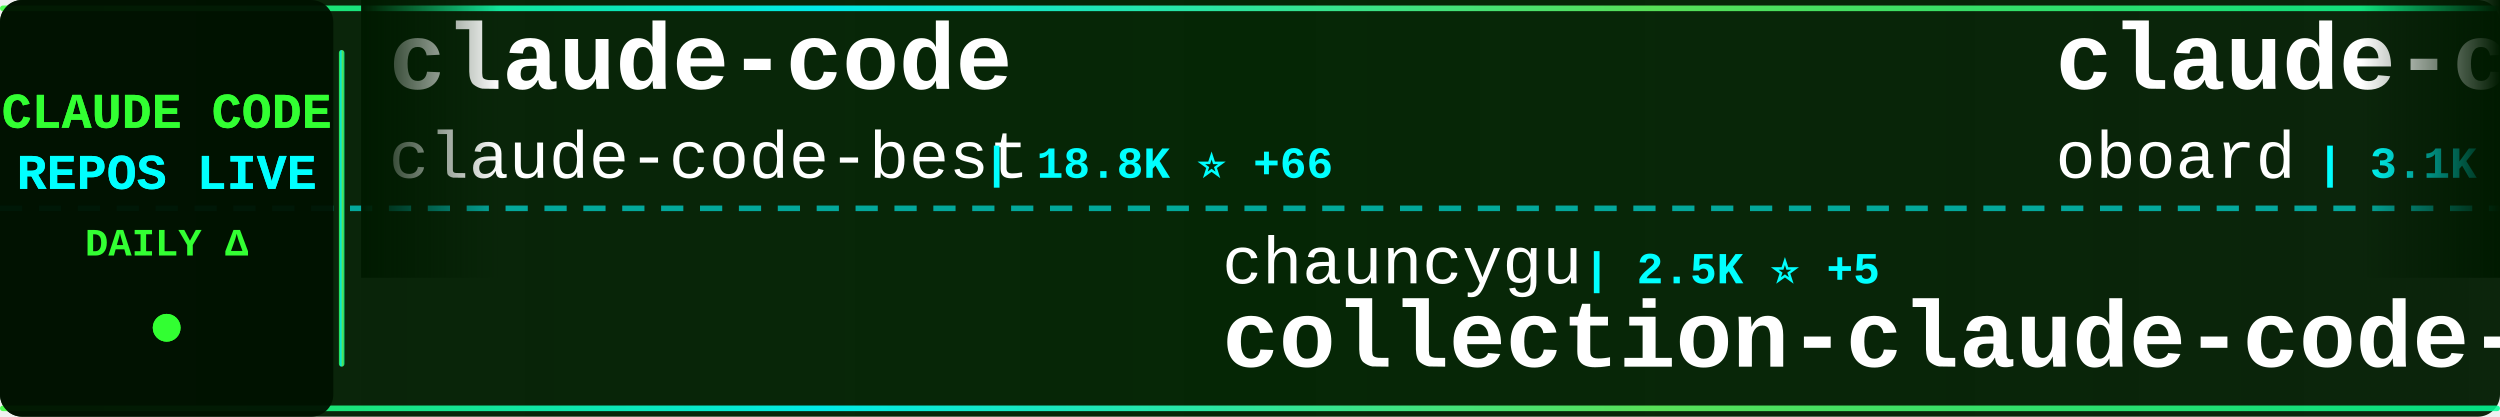
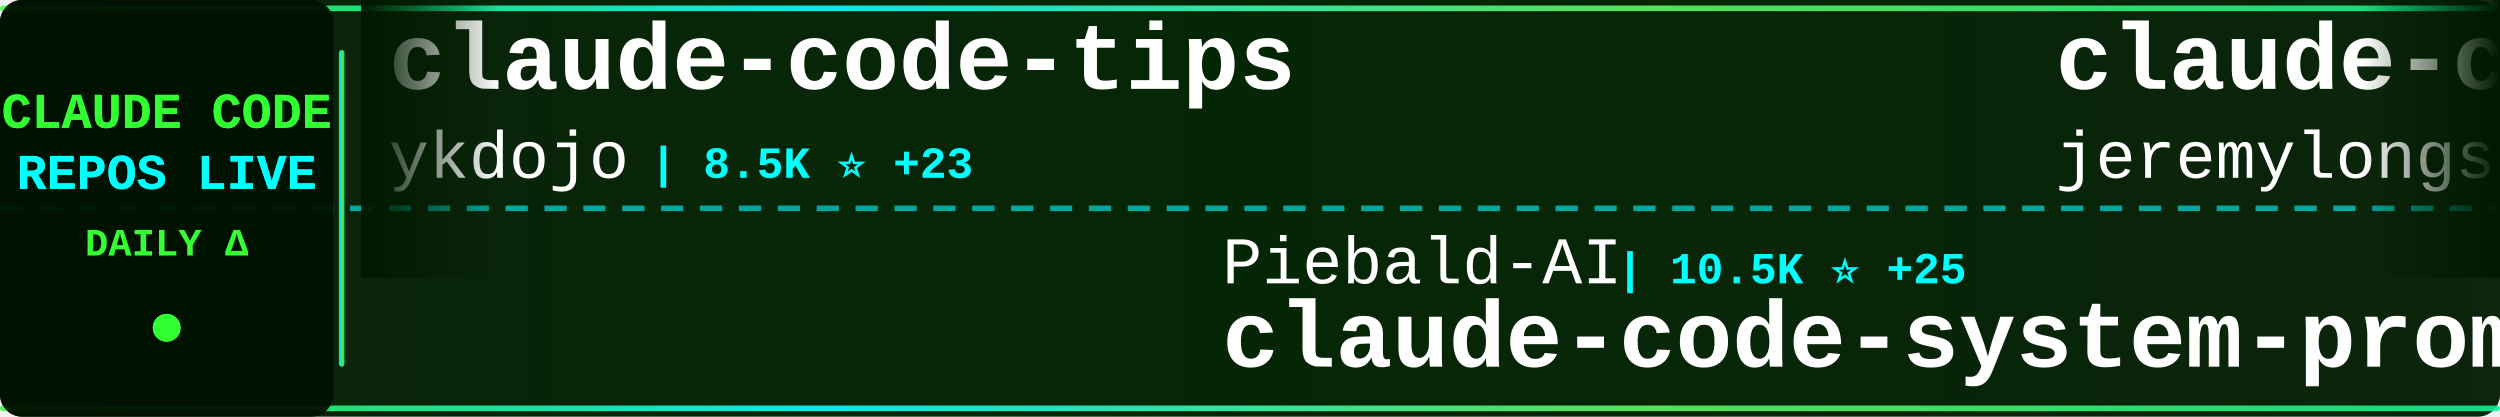
<svg xmlns="http://www.w3.org/2000/svg" width="900" height="150">
  <defs>
    <linearGradient id="tickerBg" x1="0%" y1="0%" x2="100%" y2="0%">
      <stop offset="0%" style="stop-color:#001a00;stop-opacity:0.95" />
      <stop offset="50%" style="stop-color:#002200;stop-opacity:0.98" />
      <stop offset="100%" style="stop-color:#001a00;stop-opacity:0.95" />
    </linearGradient>
    <linearGradient id="borderGrad" x1="0%" y1="0%" x2="100%" y2="0%">
      <stop offset="0%" style="stop-color:#33ff33;stop-opacity:0.85">
        <animate attributeName="stop-opacity" values="0.85;1;0.85" dur="2s" repeatCount="indefinite" />
      </stop>
      <stop offset="33%" style="stop-color:#00ffff;stop-opacity:0.9">
        <animate attributeName="stop-opacity" values="0.9;1;0.9" dur="2.2s" repeatCount="indefinite" />
      </stop>
      <stop offset="66%" style="stop-color:#66ff66;stop-opacity:0.85">
        <animate attributeName="stop-opacity" values="0.85;1;0.85" dur="1.8s" repeatCount="indefinite" />
      </stop>
      <stop offset="100%" style="stop-color:#00ff99;stop-opacity:0.85">
        <animate attributeName="stop-opacity" values="0.85;1;0.85" dur="2s" repeatCount="indefinite" />
      </stop>
    </linearGradient>
    <filter id="textGlow">
      <feGaussianBlur stdDeviation="0.1" result="coloredBlur" />
      <feMerge>
        <feMergeNode in="coloredBlur" />
        <feMergeNode in="SourceGraphic" />
      </feMerge>
    </filter>
    <filter id="metricGlow">
      <feGaussianBlur stdDeviation="0.2" result="coloredBlur" />
      <feMerge>
        <feMergeNode in="coloredBlur" />
        <feMergeNode in="SourceGraphic" />
      </feMerge>
    </filter>
    <linearGradient id="leftFade" x1="0%" y1="0%" x2="100%" y2="0%">
      <stop offset="0%" style="stop-color:#001a00;stop-opacity:1" />
      <stop offset="100%" style="stop-color:#001a00;stop-opacity:0" />
    </linearGradient>
    <linearGradient id="rightFade" x1="0%" y1="0%" x2="100%" y2="0%">
      <stop offset="0%" style="stop-color:#001a00;stop-opacity:0" />
      <stop offset="100%" style="stop-color:#001a00;stop-opacity:1" />
    </linearGradient>
  </defs>
  <rect width="900" height="150" fill="url(#tickerBg)" rx="8" />
  <rect x="0" y="2" width="900" height="2" fill="url(#borderGrad)" rx="1" />
  <rect x="0" y="146" width="900" height="2" fill="url(#borderGrad)" rx="1" />
  <line x1="0" y1="75" x2="900" y2="75" stroke="#00ffff" stroke-width="2" stroke-dasharray="8 6" opacity="0.6" />
  <rect x="0" y="0" width="120" height="150" fill="#001100" opacity="0.95" rx="8" />
  <text x="60" y="46" font-family="'Courier New', monospace" font-size="18" font-weight="bold" fill="#33ff33" text-anchor="middle" filter="url(#textGlow)">
    CLAUDE CODE
  </text>
  <text x="60" y="68" font-family="'Courier New', monospace" font-size="18" font-weight="bold" fill="#00ffff" text-anchor="middle" filter="url(#textGlow)">
    REPOS LIVE
  </text>
  <text x="60" y="92" font-family="'Courier New', monospace" font-size="14" font-weight="bold" fill="#33ff33" text-anchor="middle">
    DAILY Δ
  </text>
  <circle cx="60" cy="118" r="5" fill="#33ff33" filter="url(#metricGlow)">
    <animate attributeName="r" values="4;6;4" dur="1.5s" repeatCount="indefinite" />
    <animate attributeName="opacity" values="0.6;1;0.6" dur="1.5s" repeatCount="indefinite" />
  </circle>
  <rect x="122" y="18" width="2" height="114" fill="url(#borderGrad)" rx="1" />
  <clipPath id="tickerClip">
    <rect x="130" y="0" width="770" height="150" />
  </clipPath>
  <g clip-path="url(#tickerClip)">
    <g id="tickerItems">
      <animateTransform attributeName="transform" attributeType="XML" type="translate" from="0 0" to="-3000 0" dur="54s" repeatCount="indefinite" />
      <g transform="translate(0, 0)">
+         <text x="140" y="32" font-family="'Courier New', monospace" font-size="34" font-weight="bold" fill="#ffffff">claude-code-tips</text>
+         <text x="140" y="64" font-family="'Courier New', monospace" font-size="24" font-weight="normal" fill="#ffffff" opacity="1.0">ykdojo</text>
+         <text x="234" y="64" font-family="'Courier New', monospace" font-size="16" font-weight="bold" fill="#00ffff"> | 8.5K ⭐ +23</text>
+       </g>
+       <g transform="translate(300, 0)">
+         <text x="140" y="102" font-family="'Courier New', monospace" font-size="24" font-weight="normal" fill="#ffffff" opacity="1.0">Piebald-AI</text>
+         <text x="282" y="102" font-family="'Courier New', monospace" font-size="16" font-weight="bold" fill="#00ffff"> | 10.5K ⭐ +25</text>
+         <text x="140" y="132" font-family="'Courier New', monospace" font-size="34" font-weight="bold" fill="#ffffff">claude-code-system-promp...</text>
+       </g>
+       <g transform="translate(600, 0)">
+         <text x="140" y="32" font-family="'Courier New', monospace" font-size="34" font-weight="bold" fill="#ffffff">claude-code-plugins-plus...</text>
+         <text x="140" y="64" font-family="'Courier New', monospace" font-size="24" font-weight="normal" fill="#ffffff" opacity="1.0">jeremylongshore</text>
+         <text x="342" y="64" font-family="'Courier New', monospace" font-size="16" font-weight="bold" fill="#00ffff"> | 2.2K ⭐ +4</text>
+       </g>
+       <g transform="translate(900, 0)">
+         <text x="140" y="102" font-family="'Courier New', monospace" font-size="24" font-weight="normal" fill="#ffffff" opacity="1.0">Hyper66666</text>
+         <text x="282" y="102" font-family="'Courier New', monospace" font-size="16" font-weight="bold" fill="#00ffff"> | 214 ⭐</text>
+         <text x="140" y="132" font-family="'Courier New', monospace" font-size="34" font-weight="bold" fill="#ffffff">claude-code-sourcemap</text>
+       </g>
+       <g transform="translate(1200, 0)">
+         <text x="140" y="32" font-family="'Courier New', monospace" font-size="34" font-weight="bold" fill="#ffffff">awesome-claude-code-tool...</text>
+         <text x="140" y="64" font-family="'Courier New', monospace" font-size="24" font-weight="normal" fill="#ffffff" opacity="1.0">rohitg00</text>
+         <text x="258" y="64" font-family="'Courier New', monospace" font-size="16" font-weight="bold" fill="#00ffff"> | 1.8K ⭐ +8</text>
+       </g>
+       <g transform="translate(1500, 0)">
+         <text x="140" y="102" font-family="'Courier New', monospace" font-size="24" font-weight="normal" fill="#ffffff" opacity="1.0">darcyegb</text>
+         <text x="258" y="102" font-family="'Courier New', monospace" font-size="16" font-weight="bold" fill="#00ffff"> | 701 ⭐</text>
+         <text x="140" y="132" font-family="'Courier New', monospace" font-size="34" font-weight="bold" fill="#ffffff">ClaudeCodeAgents</text>
+       </g>
+       <g transform="translate(1800, 0)">
+         <text x="140" y="32" font-family="'Courier New', monospace" font-size="34" font-weight="bold" fill="#ffffff">claude-code-sourcemap</text>
+         <text x="140" y="64" font-family="'Courier New', monospace" font-size="24" font-weight="normal" fill="#ffffff" opacity="1.0">ChinaSiro</text>
+         <text x="270" y="64" font-family="'Courier New', monospace" font-size="16" font-weight="bold" fill="#00ffff"> | 9.2K ⭐ +5</text>
+       </g>
+       <g transform="translate(2100, 0)">
+         <text x="140" y="102" font-family="'Courier New', monospace" font-size="24" font-weight="normal" fill="#ffffff" opacity="1.0">sickn33</text>
+         <text x="246" y="102" font-family="'Courier New', monospace" font-size="16" font-weight="bold" fill="#00ffff"> | 38.6K ⭐ +98</text>
+         <text x="140" y="132" font-family="'Courier New', monospace" font-size="34" font-weight="bold" fill="#ffffff">antigravity-awesome-skil...</text>
+       </g>
+       <g transform="translate(2400, 0)">
        <text x="140" y="32" font-family="'Courier New', monospace" font-size="34" font-weight="bold" fill="#ffffff">claude-code</text>
        <text x="140" y="64" font-family="'Courier New', monospace" font-size="24" font-weight="normal" fill="#ffffff" opacity="1.0">claude-code-best</text>
-         <text x="354" y="64" font-family="'Courier New', monospace" font-size="16" font-weight="bold" fill="#00ffff"> | 18.8K ⭐ +66</text>
-       </g>
-       <g transform="translate(300, 0)">
-         <text x="140" y="102" font-family="'Courier New', monospace" font-size="24" font-weight="normal" fill="#ffffff" opacity="1.0">chauncygu</text>
-         <text x="270" y="102" font-family="'Courier New', monospace" font-size="16" font-weight="bold" fill="#00ffff"> | 2.5K ⭐ +5</text>
-         <text x="140" y="132" font-family="'Courier New', monospace" font-size="34" font-weight="bold" fill="#ffffff">collection-claude-code-s...</text>
-       </g>
-       <g transform="translate(600, 0)">
-         <text x="140" y="32" font-family="'Courier New', monospace" font-size="34" font-weight="bold" fill="#ffffff">claude-code-rev</text>
-         <text x="140" y="64" font-family="'Courier New', monospace" font-size="24" font-weight="normal" fill="#ffffff" opacity="1.0">oboard</text>
-         <text x="234" y="64" font-family="'Courier New', monospace" font-size="16" font-weight="bold" fill="#00ffff"> | 3.1K ⭐ +3</text>
-       </g>
-       <g transform="translate(900, 0)">
-         <text x="140" y="102" font-family="'Courier New', monospace" font-size="24" font-weight="normal" fill="#ffffff" opacity="1.0">sickn33</text>
-         <text x="246" y="102" font-family="'Courier New', monospace" font-size="16" font-weight="bold" fill="#00ffff"> | 38.5K ⭐ +86</text>
-         <text x="140" y="132" font-family="'Courier New', monospace" font-size="34" font-weight="bold" fill="#ffffff">antigravity-awesome-skil...</text>
-       </g>
-       <g transform="translate(1200, 0)">
-         <text x="140" y="32" font-family="'Courier New', monospace" font-size="34" font-weight="bold" fill="#ffffff">edmunds-claude-code</text>
-         <text x="140" y="64" font-family="'Courier New', monospace" font-size="24" font-weight="normal" fill="#ffffff" opacity="1.0">edmund-io</text>
-         <text x="270" y="64" font-family="'Courier New', monospace" font-size="16" font-weight="bold" fill="#00ffff"> | 1.4K ⭐ +2</text>
-       </g>
-       <g transform="translate(1500, 0)">
-         <text x="140" y="102" font-family="'Courier New', monospace" font-size="24" font-weight="normal" fill="#ffffff" opacity="1.0">T-Lab-CUHKSZ</text>
-         <text x="306" y="102" font-family="'Courier New', monospace" font-size="16" font-weight="bold" fill="#00ffff"> | 313 ⭐</text>
-         <text x="140" y="132" font-family="'Courier New', monospace" font-size="34" font-weight="bold" fill="#ffffff">claude-code</text>
-       </g>
-       <g transform="translate(1800, 0)">
-         <text x="140" y="32" font-family="'Courier New', monospace" font-size="34" font-weight="bold" fill="#ffffff">claude-code</text>
-         <text x="140" y="64" font-family="'Courier New', monospace" font-size="24" font-weight="normal" fill="#ffffff" opacity="1.0">freestylefly</text>
-         <text x="306" y="64" font-family="'Courier New', monospace" font-size="16" font-weight="bold" fill="#00ffff"> | 125 ⭐</text>
-       </g>
-       <g transform="translate(2100, 0)">
-         <text x="140" y="102" font-family="'Courier New', monospace" font-size="24" font-weight="normal" fill="#ffffff" opacity="1.0">SeemSeam</text>
-         <text x="258" y="102" font-family="'Courier New', monospace" font-size="16" font-weight="bold" fill="#00ffff"> | 2.7K ⭐ +7</text>
-         <text x="140" y="132" font-family="'Courier New', monospace" font-size="34" font-weight="bold" fill="#ffffff">claude_codex_bridge</text>
-       </g>
-       <g transform="translate(2400, 0)">
-         <text x="140" y="32" font-family="'Courier New', monospace" font-size="34" font-weight="bold" fill="#ffffff">claude-code-spec-workflo...</text>
-         <text x="140" y="64" font-family="'Courier New', monospace" font-size="24" font-weight="normal" fill="#ffffff" opacity="1.0">Pimzino</text>
-         <text x="246" y="64" font-family="'Courier New', monospace" font-size="16" font-weight="bold" fill="#00ffff"> | 3.7K ⭐ +2</text>
+         <text x="354" y="64" font-family="'Courier New', monospace" font-size="16" font-weight="bold" fill="#00ffff"> | 18.8K ⭐ +69</text>
      </g>
      <g transform="translate(2700, 0)">
-         <text x="140" y="102" font-family="'Courier New', monospace" font-size="24" font-weight="normal" fill="#ffffff" opacity="1.0">fuergaosi233</text>
-         <text x="306" y="102" font-family="'Courier New', monospace" font-size="16" font-weight="bold" fill="#00ffff"> | 2.6K ⭐ +2</text>
-         <text x="140" y="132" font-family="'Courier New', monospace" font-size="34" font-weight="bold" fill="#ffffff">claude-code-proxy</text>
+         <text x="140" y="102" font-family="'Courier New', monospace" font-size="24" font-weight="normal" fill="#ffffff" opacity="1.0">feiskyer</text>
+         <text x="258" y="102" font-family="'Courier New', monospace" font-size="16" font-weight="bold" fill="#00ffff"> | 1.5K ⭐ +1</text>
+         <text x="140" y="132" font-family="'Courier New', monospace" font-size="34" font-weight="bold" fill="#ffffff">claude-code-settings</text>
      </g>
      <g transform="translate(3000, 0)">
-         <text x="140" y="32" font-family="'Courier New', monospace" font-size="34" font-weight="bold" fill="#ffffff">claude-code</text>
-         <text x="140" y="64" font-family="'Courier New', monospace" font-size="24" font-weight="normal" fill="#ffffff" opacity="1.0">claude-code-best</text>
-         <text x="354" y="64" font-family="'Courier New', monospace" font-size="16" font-weight="bold" fill="#00ffff"> | 18.8K ⭐ +66</text>
+         <text x="140" y="32" font-family="'Courier New', monospace" font-size="34" font-weight="bold" fill="#ffffff">claude-code-tips</text>
+         <text x="140" y="64" font-family="'Courier New', monospace" font-size="24" font-weight="normal" fill="#ffffff" opacity="1.0">ykdojo</text>
+         <text x="234" y="64" font-family="'Courier New', monospace" font-size="16" font-weight="bold" fill="#00ffff"> | 8.5K ⭐ +23</text>
      </g>
      <g transform="translate(3300, 0)">
-         <text x="140" y="102" font-family="'Courier New', monospace" font-size="24" font-weight="normal" fill="#ffffff" opacity="1.0">chauncygu</text>
-         <text x="270" y="102" font-family="'Courier New', monospace" font-size="16" font-weight="bold" fill="#00ffff"> | 2.5K ⭐ +5</text>
-         <text x="140" y="132" font-family="'Courier New', monospace" font-size="34" font-weight="bold" fill="#ffffff">collection-claude-code-s...</text>
+         <text x="140" y="102" font-family="'Courier New', monospace" font-size="24" font-weight="normal" fill="#ffffff" opacity="1.0">Piebald-AI</text>
+         <text x="282" y="102" font-family="'Courier New', monospace" font-size="16" font-weight="bold" fill="#00ffff"> | 10.5K ⭐ +25</text>
+         <text x="140" y="132" font-family="'Courier New', monospace" font-size="34" font-weight="bold" fill="#ffffff">claude-code-system-promp...</text>
      </g>
      <g transform="translate(3600, 0)">
-         <text x="140" y="32" font-family="'Courier New', monospace" font-size="34" font-weight="bold" fill="#ffffff">claude-code-rev</text>
-         <text x="140" y="64" font-family="'Courier New', monospace" font-size="24" font-weight="normal" fill="#ffffff" opacity="1.0">oboard</text>
-         <text x="234" y="64" font-family="'Courier New', monospace" font-size="16" font-weight="bold" fill="#00ffff"> | 3.1K ⭐ +3</text>
+         <text x="140" y="32" font-family="'Courier New', monospace" font-size="34" font-weight="bold" fill="#ffffff">claude-code-plugins-plus...</text>
+         <text x="140" y="64" font-family="'Courier New', monospace" font-size="24" font-weight="normal" fill="#ffffff" opacity="1.0">jeremylongshore</text>
+         <text x="342" y="64" font-family="'Courier New', monospace" font-size="16" font-weight="bold" fill="#00ffff"> | 2.2K ⭐ +4</text>
      </g>
      <g transform="translate(3900, 0)">
-         <text x="140" y="102" font-family="'Courier New', monospace" font-size="24" font-weight="normal" fill="#ffffff" opacity="1.0">sickn33</text>
-         <text x="246" y="102" font-family="'Courier New', monospace" font-size="16" font-weight="bold" fill="#00ffff"> | 38.5K ⭐ +86</text>
-         <text x="140" y="132" font-family="'Courier New', monospace" font-size="34" font-weight="bold" fill="#ffffff">antigravity-awesome-skil...</text>
+         <text x="140" y="102" font-family="'Courier New', monospace" font-size="24" font-weight="normal" fill="#ffffff" opacity="1.0">Hyper66666</text>
+         <text x="282" y="102" font-family="'Courier New', monospace" font-size="16" font-weight="bold" fill="#00ffff"> | 214 ⭐</text>
+         <text x="140" y="132" font-family="'Courier New', monospace" font-size="34" font-weight="bold" fill="#ffffff">claude-code-sourcemap</text>
      </g>
    </g>
  </g>
  <rect x="130" y="0" width="50" height="100" fill="url(#leftFade)" />
  <rect x="850" y="0" width="50" height="100" fill="url(#rightFade)" />
</svg>
